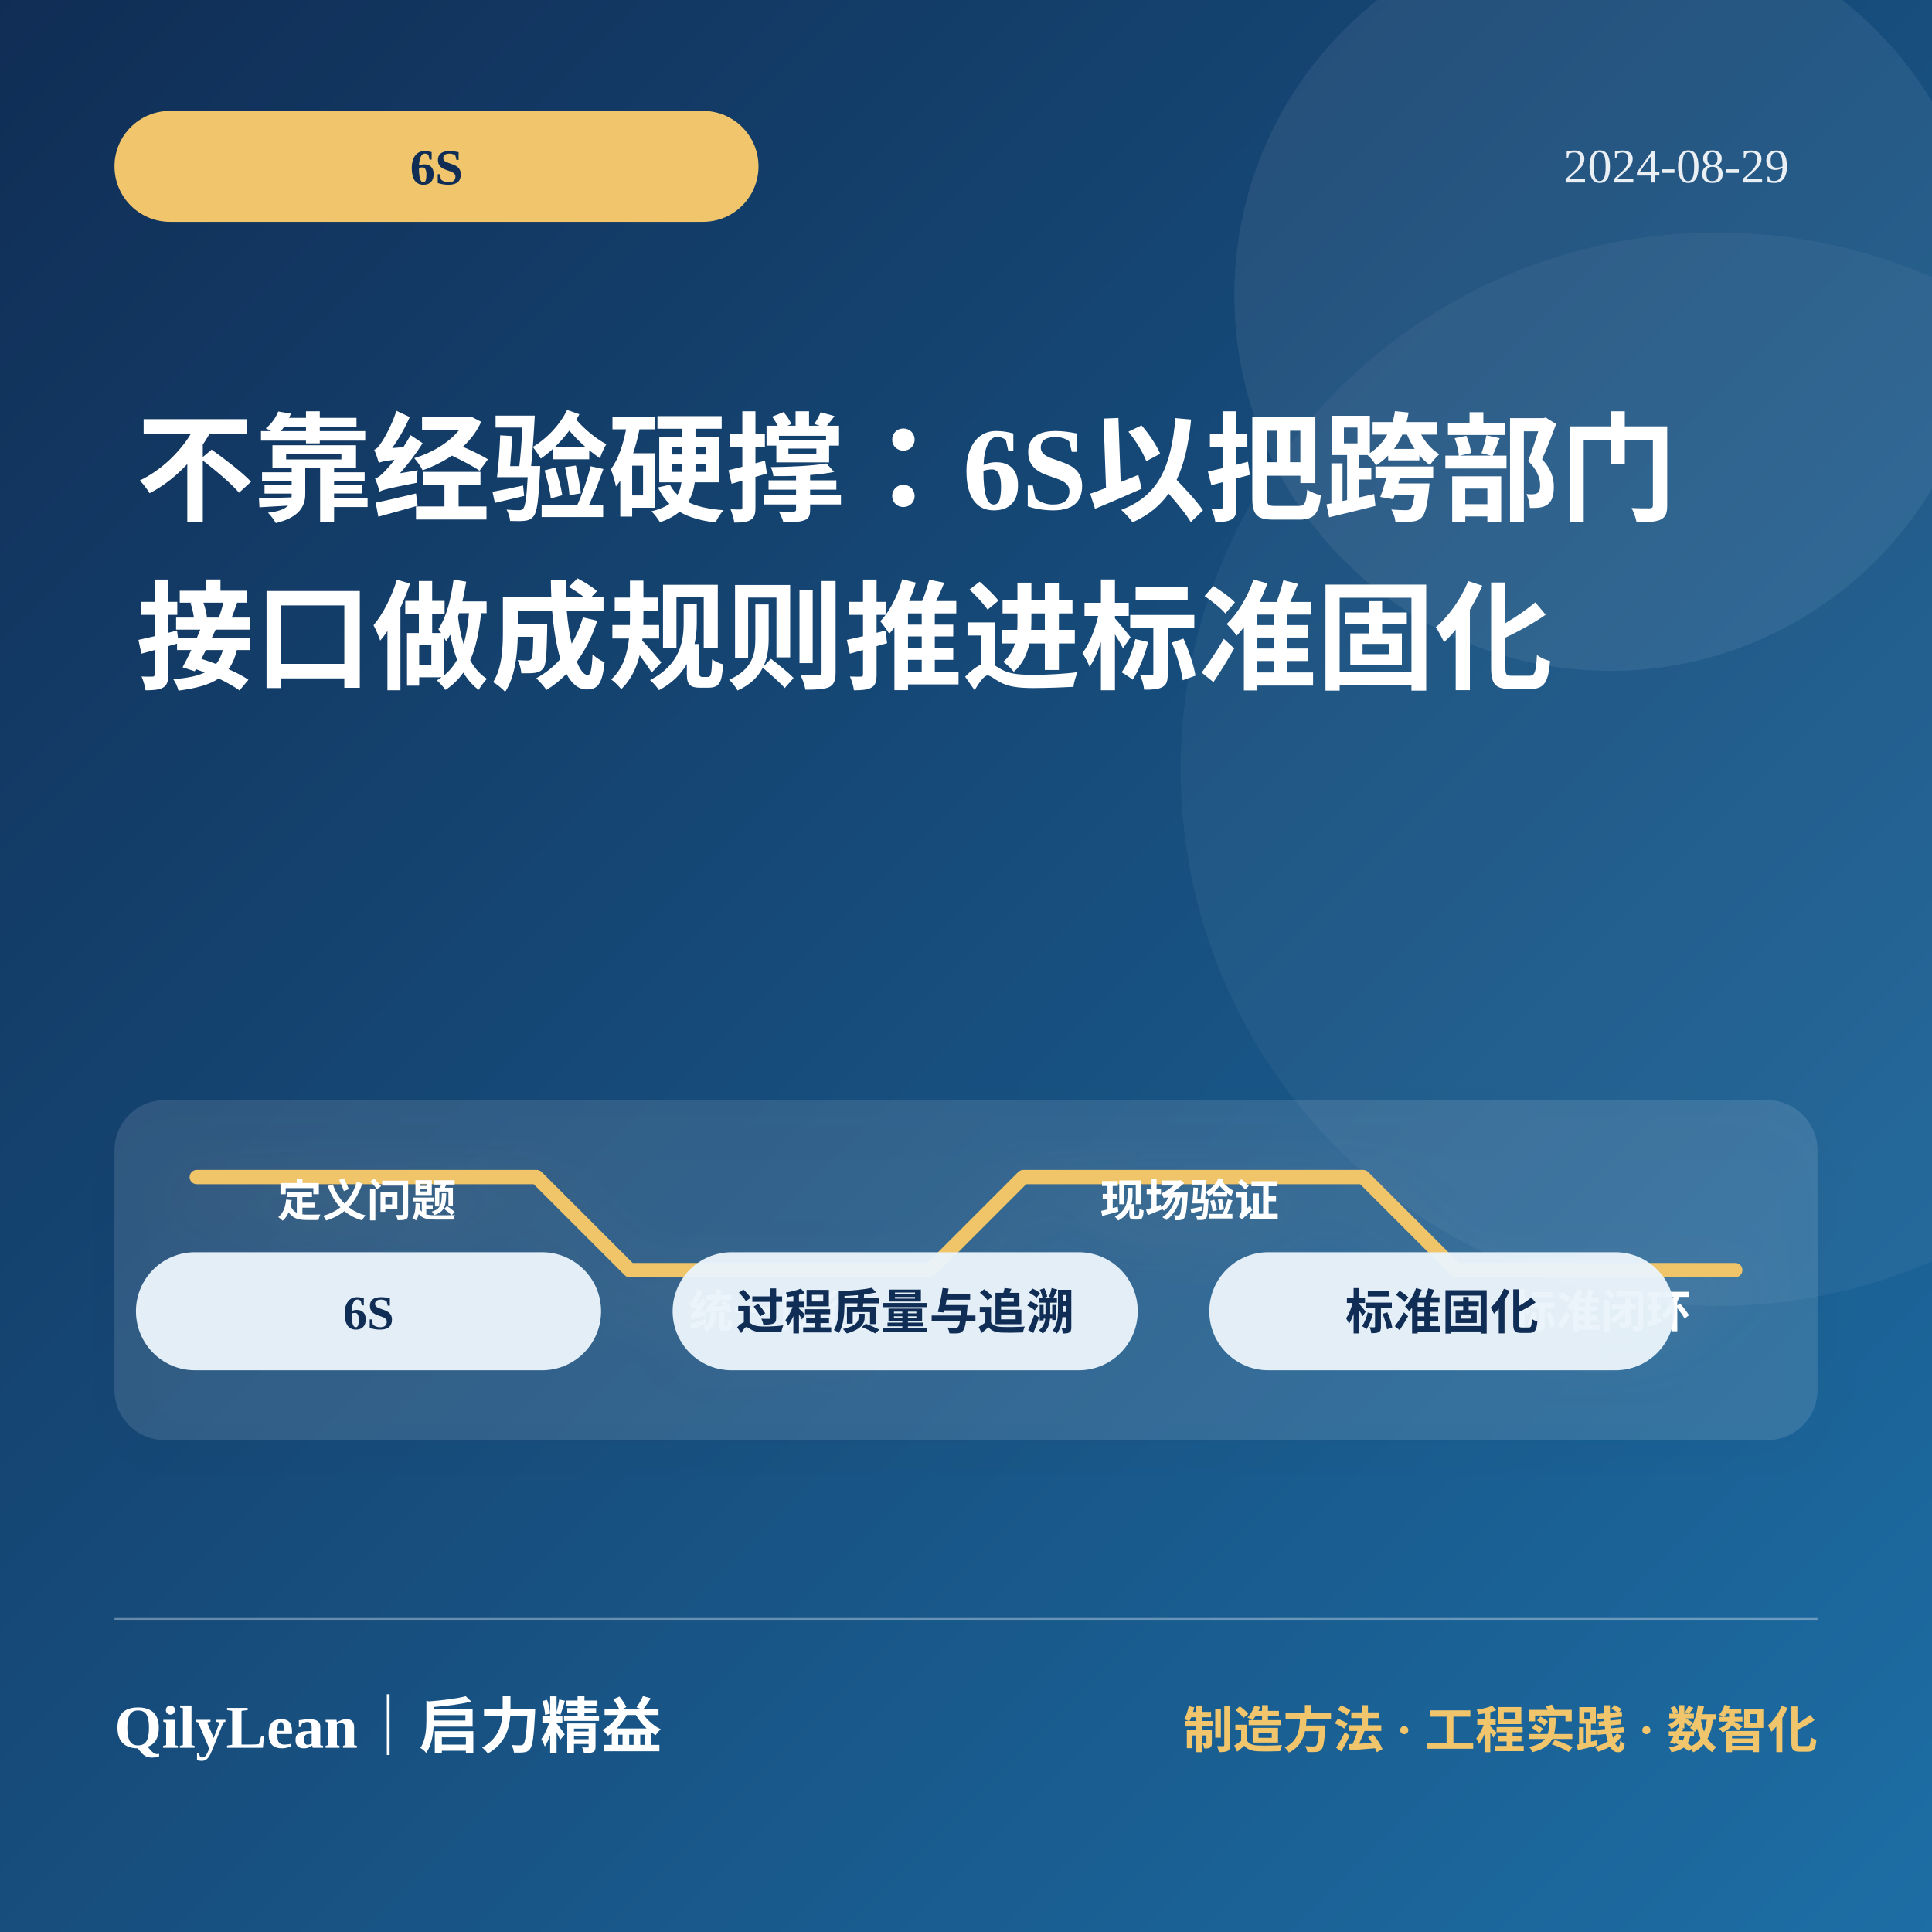
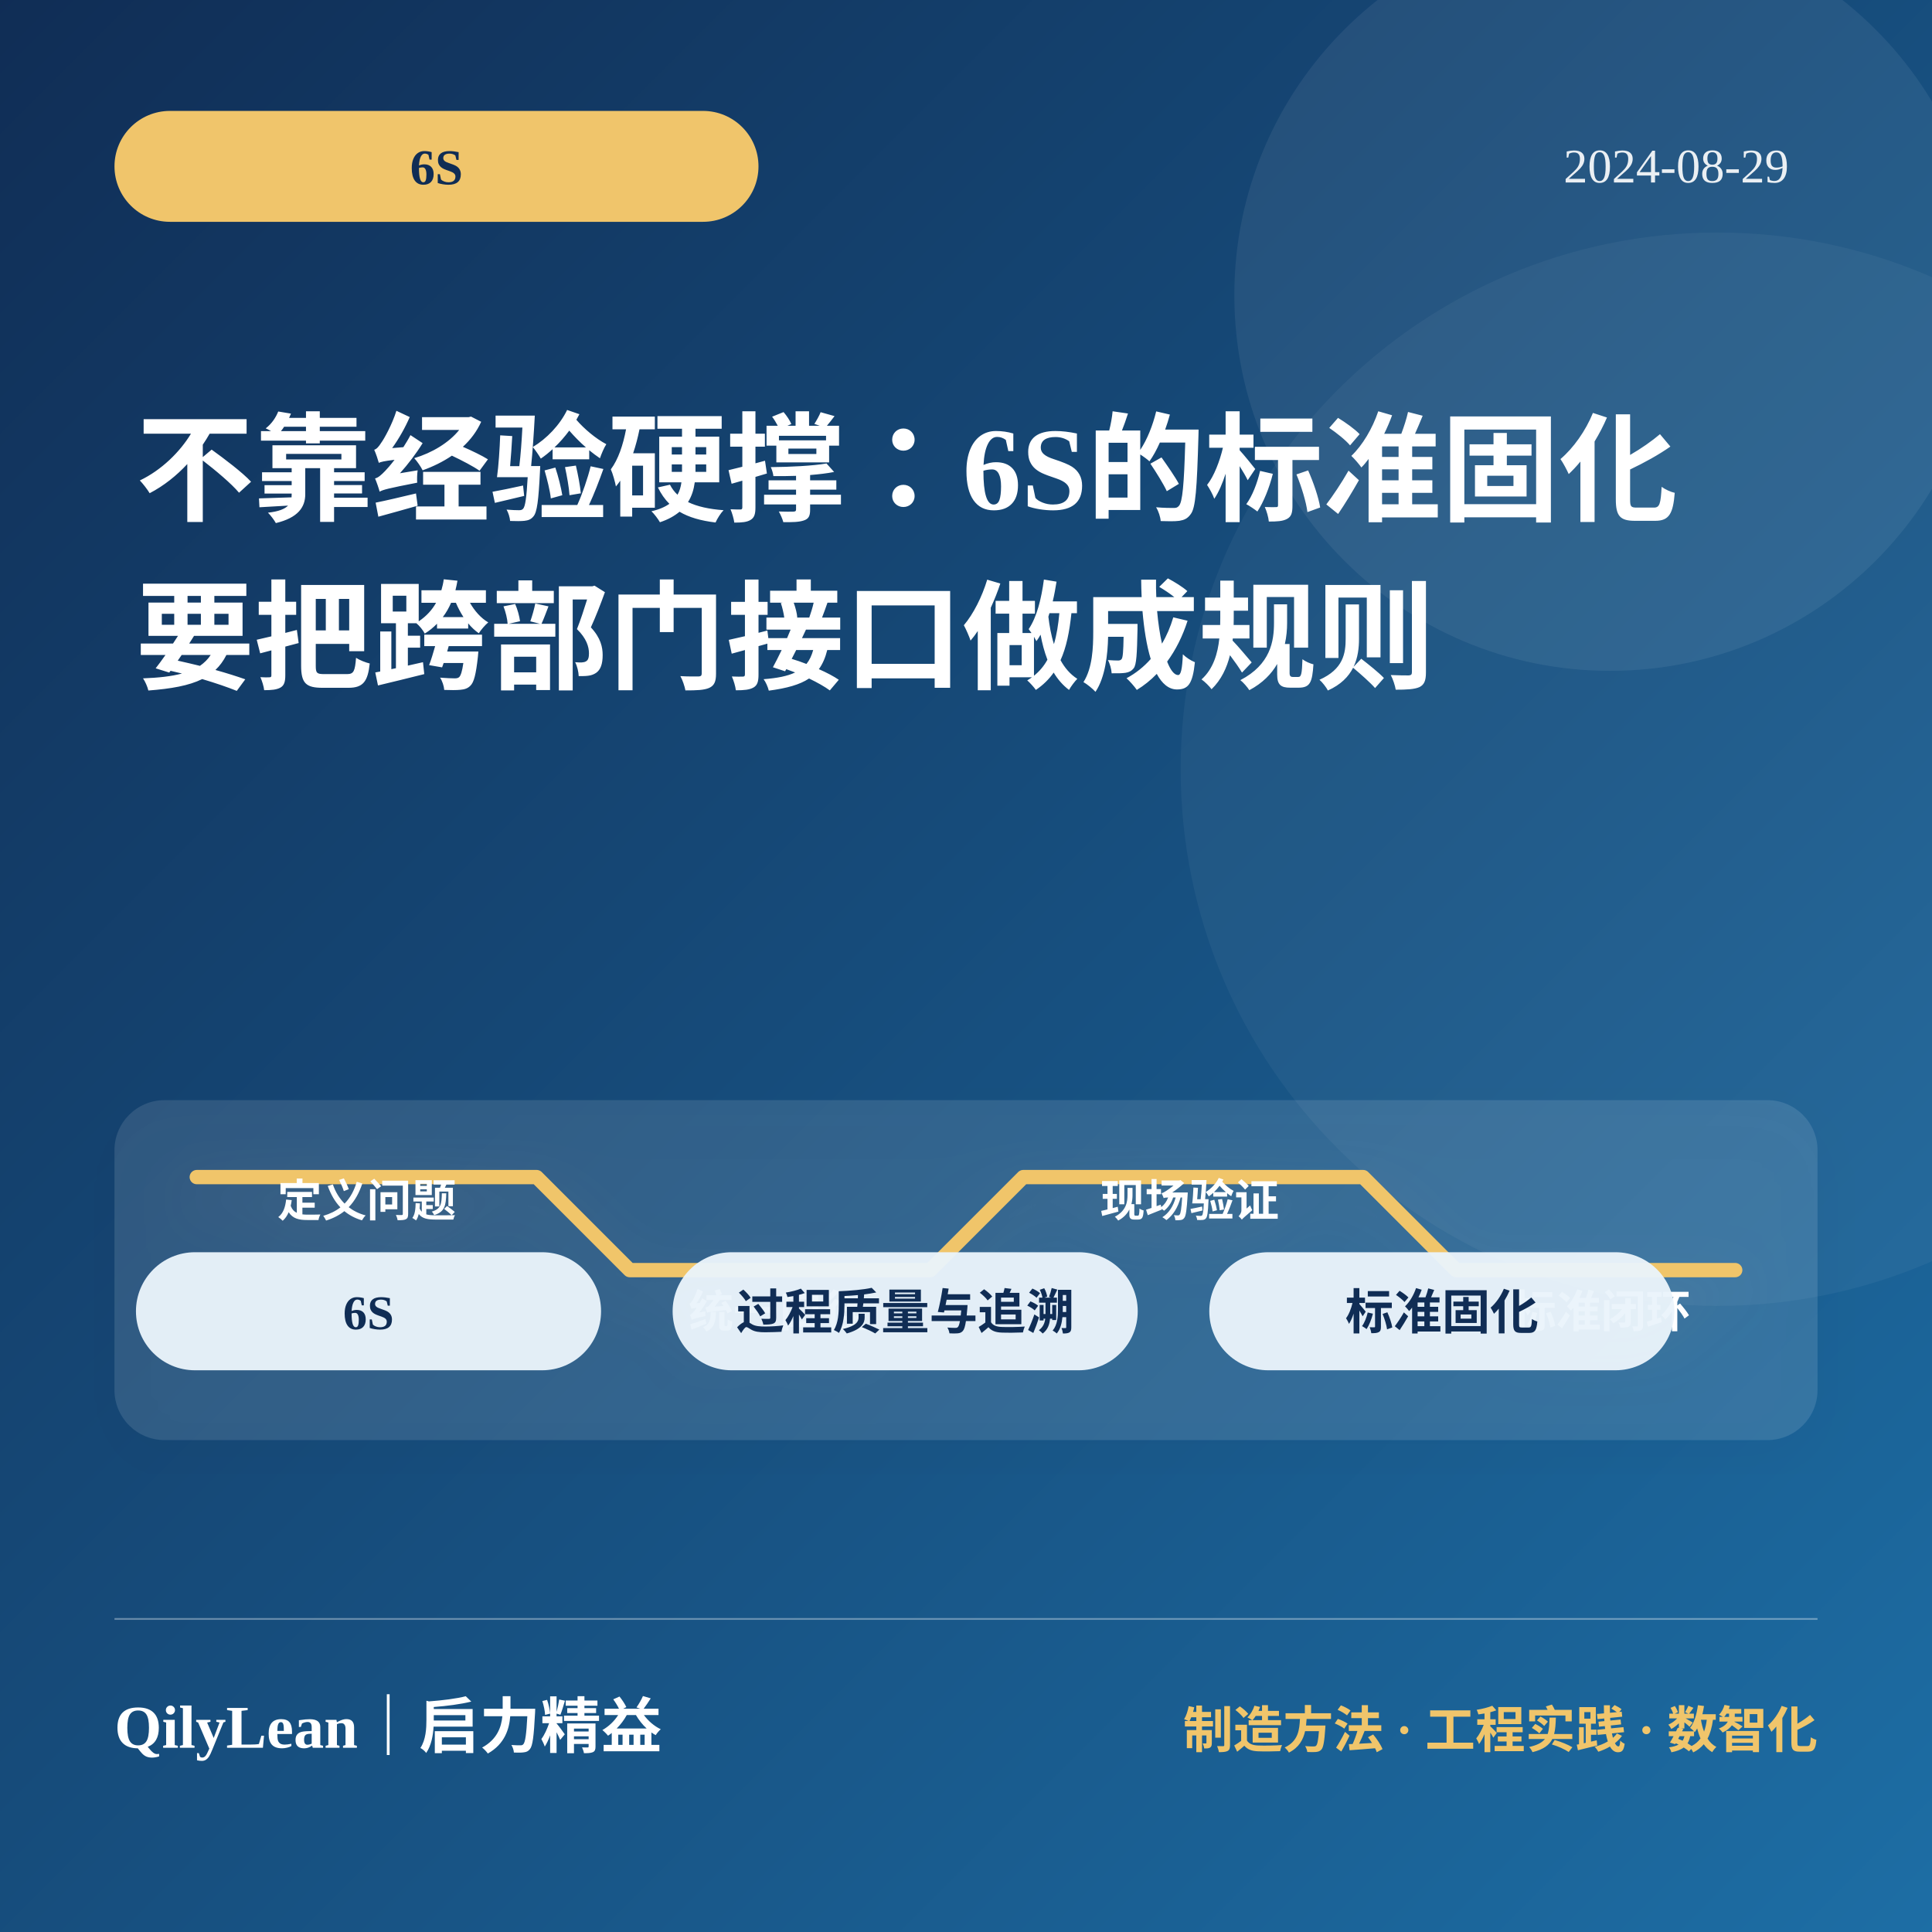
<svg xmlns="http://www.w3.org/2000/svg" viewBox="0 0 1080 1080" role="img" aria-labelledby="title desc">
  <defs>
    <linearGradient id="bg1877" x1="0" y1="0" x2="1" y2="1">
      <stop offset="0" stop-color="#102d55" />
      <stop offset="1" stop-color="#1d6ea5" />
    </linearGradient>
    <filter id="shadow1877">
      <feDropShadow dx="0" dy="12" stdDeviation="16" flood-color="#000" flood-opacity=".22" />
    </filter>
  </defs>
  <rect width="1080" height="1080" fill="url(#bg1877)" />
  <circle cx="900" cy="165" r="210" fill="#fff" opacity=".07" />
  <circle cx="960" cy="430" r="300" fill="#fff" opacity=".045" />
  <rect x="64" y="62" width="360" height="62" rx="31" fill="#f0c56b" />
  <text x="244" y="103" fill="#102d55" font-size="28" font-weight="850" text-anchor="middle">6S</text>
  <text x="1000" y="102" fill="#fff" opacity=".9" font-size="27" text-anchor="end">2024-08-29</text>
-   <text x="76" y="286" fill="#fff" font-size="66" font-weight="850">不靠经验硬撑：6S以把跨部门</text>
-   <text x="76" y="380" fill="#fff" font-size="66" font-weight="850">接口做成规则推进标准固化</text>
+   <text x="76" y="286" fill="#fff" font-size="66" font-weight="850">不靠经验硬撑：6S的标准固化</text>
+   <text x="76" y="380" fill="#fff" font-size="66" font-weight="850">要把跨部门接口做成规则</text>
  <g filter="url(#shadow1877)">
    <rect x="64" y="615" width="952" height="190" rx="28" fill="#fff" opacity=".11" />
    <path d="M110 658h190l52 52h168l52-52h190l52 52h156" fill="none" stroke="#f0c56b" stroke-width="8" stroke-linecap="round" stroke-linejoin="round" />
    <g fill="#fff" font-size="25" font-weight="750" text-anchor="middle">
      <text x="205" y="680">定义问题</text>
      <text x="435" y="742">统一口径</text>
      <text x="665" y="680">现场验证</text>
      <text x="895" y="742">标准闭环</text>
    </g>
  </g>
  <rect x="76" y="700" width="260" height="66" rx="33" fill="#eaf4fb" opacity=".96" />
  <text x="206" y="743" fill="#102d55" font-size="27" font-weight="800" text-anchor="middle">6S</text>
  <rect x="376" y="700" width="260" height="66" rx="33" fill="#eaf4fb" opacity=".96" />
  <text x="506" y="743" fill="#102d55" font-size="27" font-weight="800" text-anchor="middle">过程质量与追溯</text>
  <rect x="676" y="700" width="260" height="66" rx="33" fill="#eaf4fb" opacity=".96" />
  <text x="806" y="743" fill="#102d55" font-size="27" font-weight="800" text-anchor="middle">标准固化</text>
  <line x1="64" y1="905" x2="1016" y2="905" stroke="#fff" opacity=".35" />
  <text x="64" y="977" fill="#fff" font-size="34" font-weight="850">QilyLean｜启力精益</text>
  <text x="1016" y="977" fill="#f0c56b" font-size="28" font-weight="750" text-anchor="end">制造方法 · 工程实践 · 数智化</text>
</svg>
